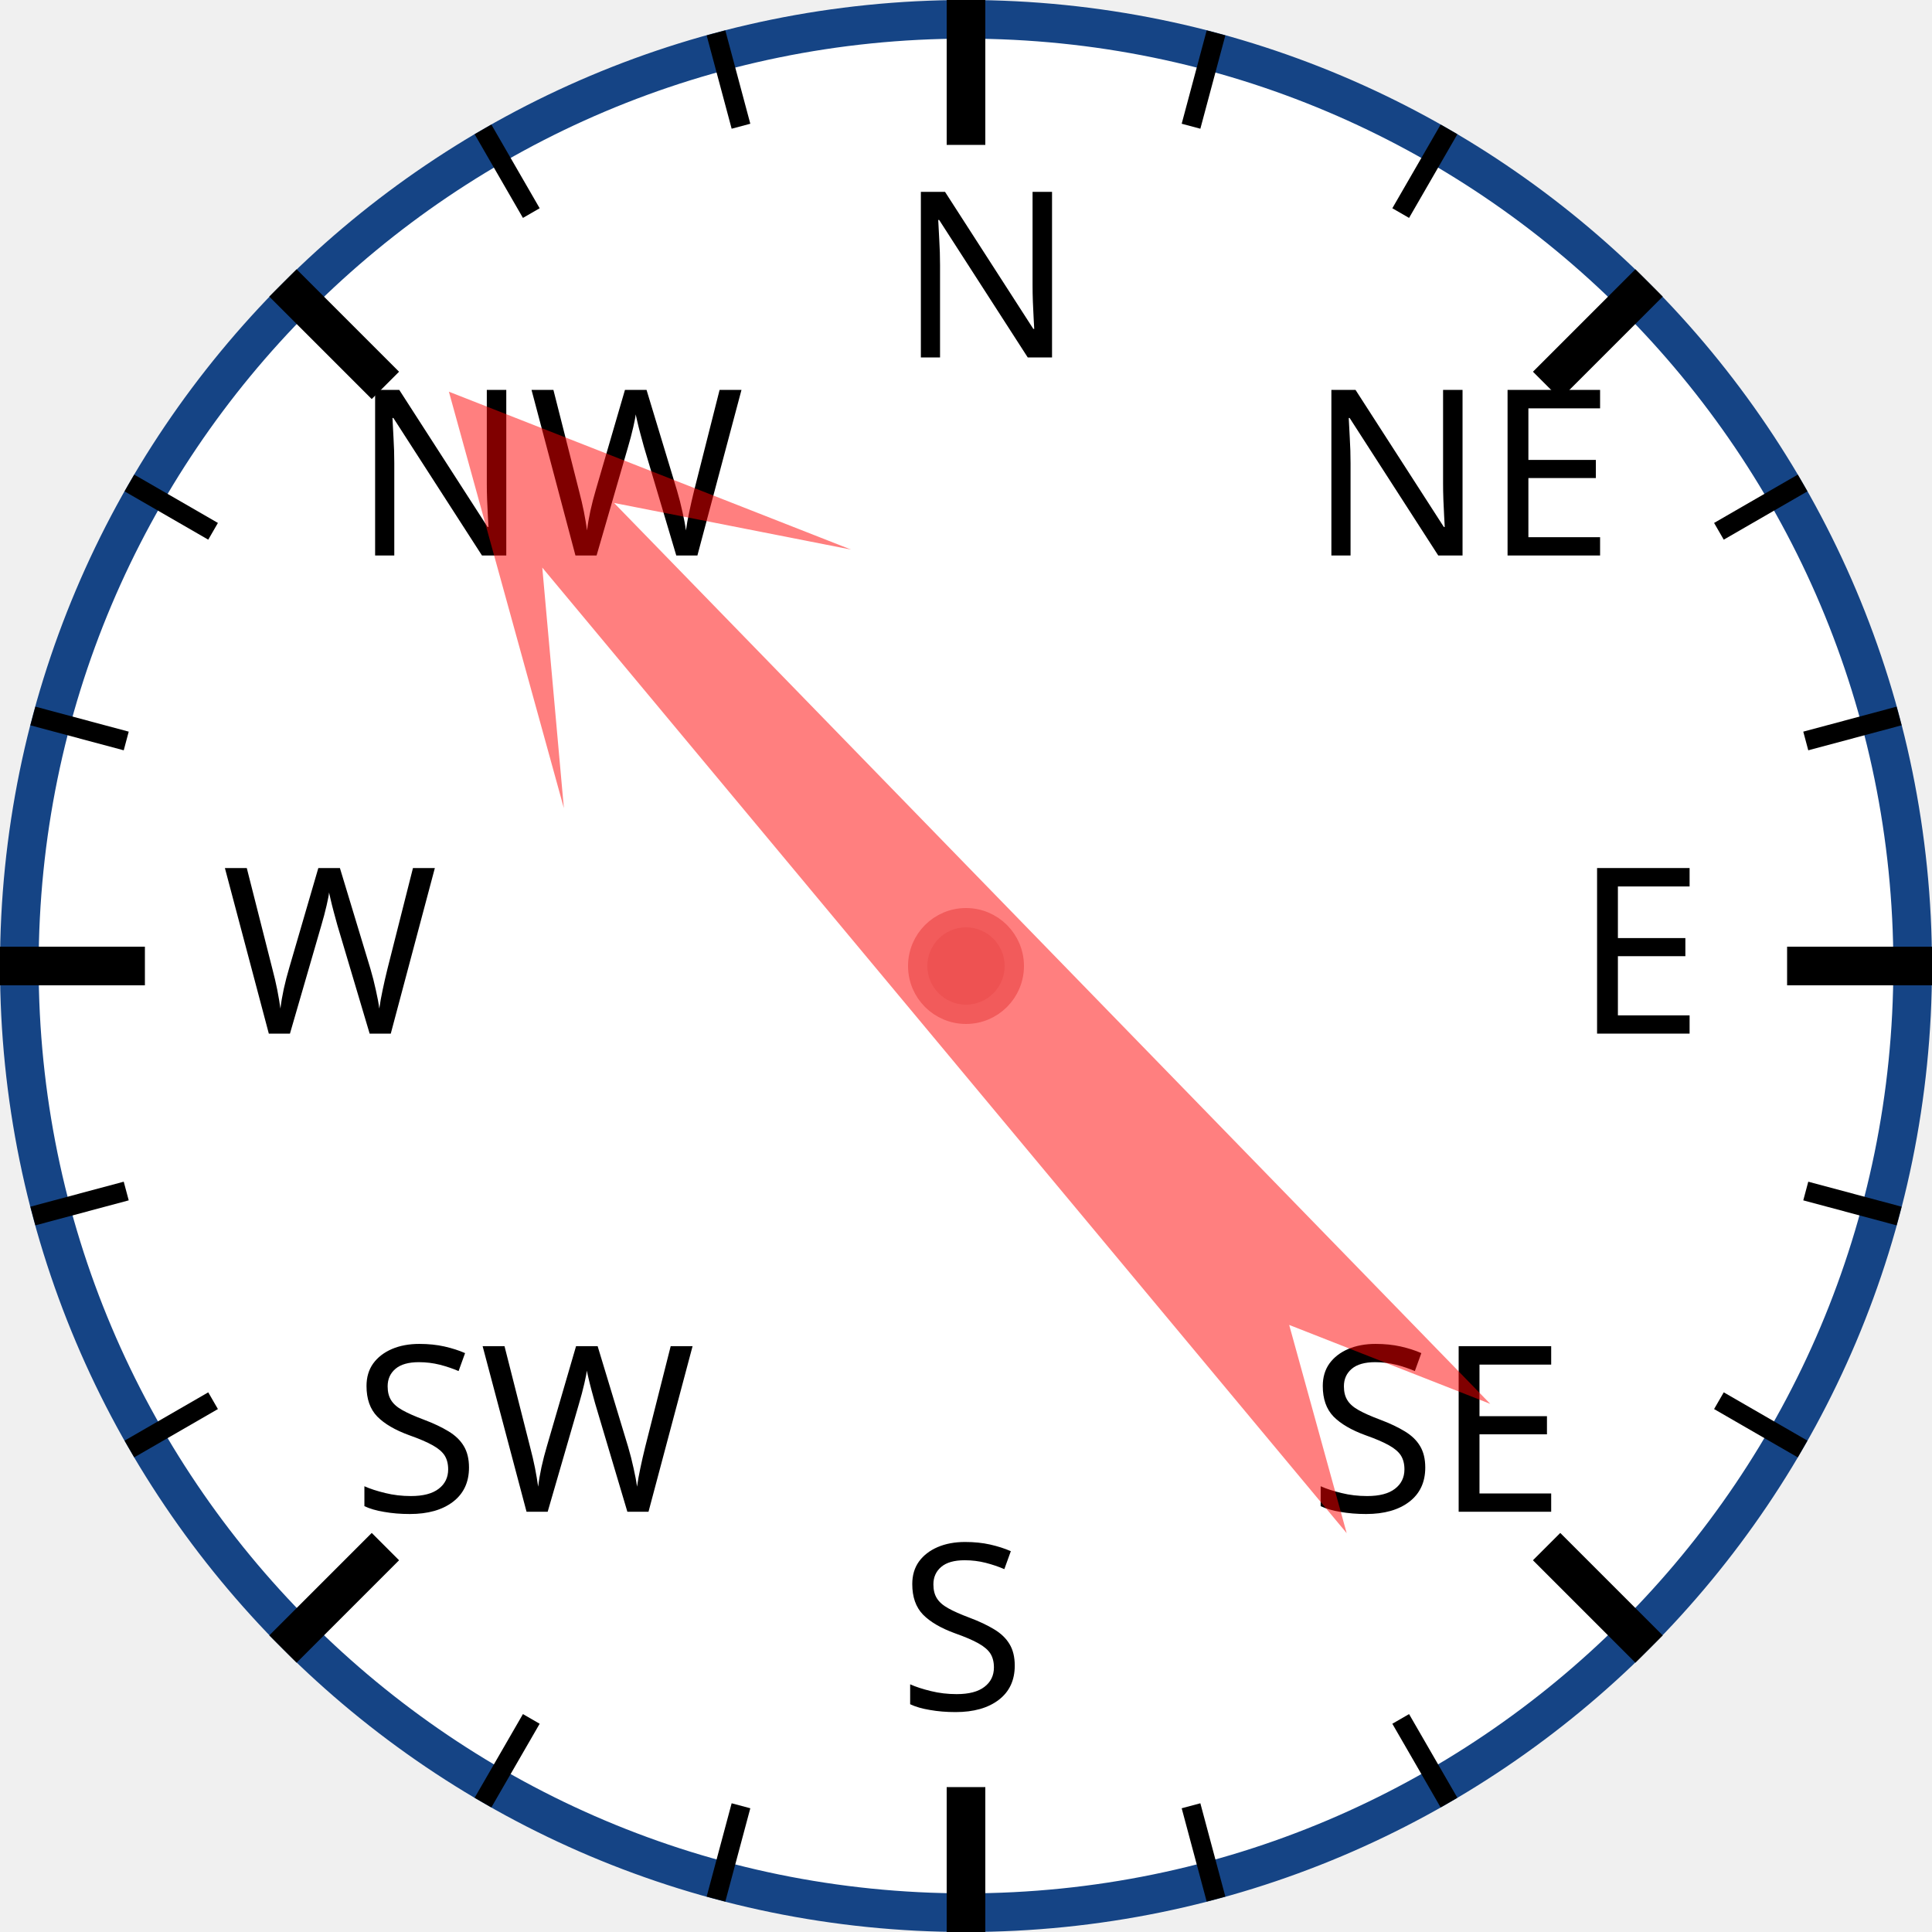
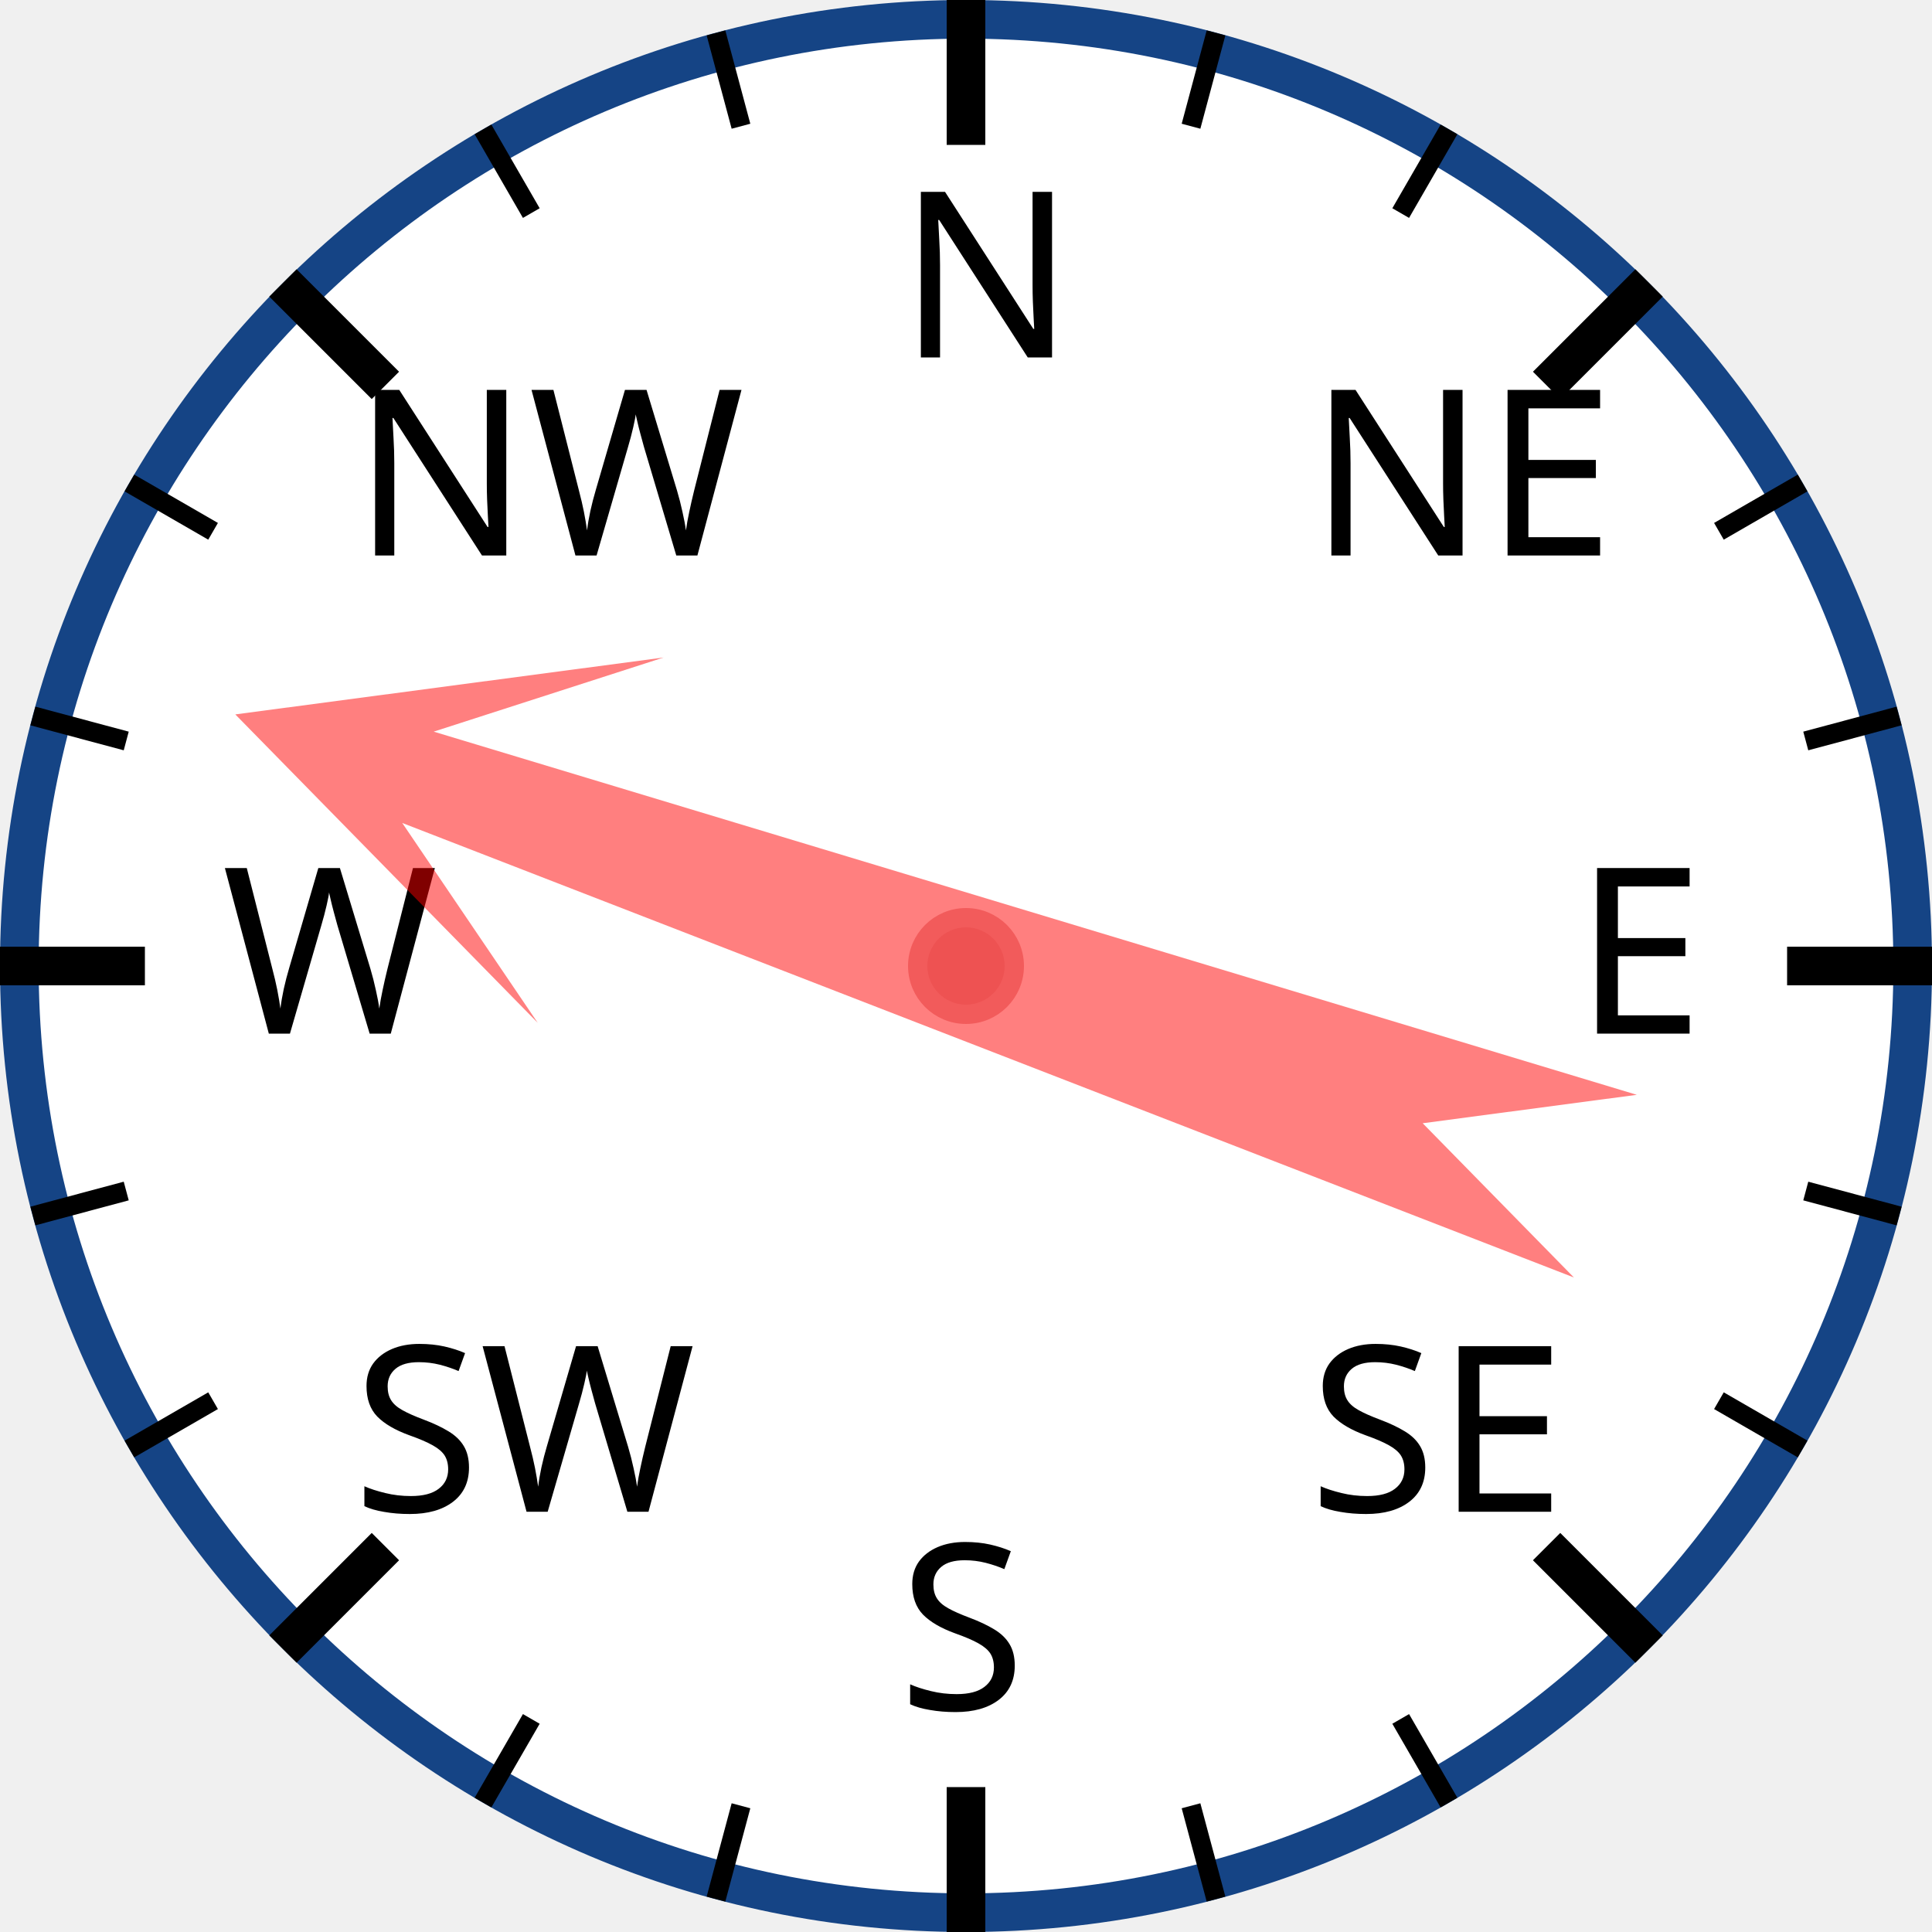
<svg xmlns="http://www.w3.org/2000/svg" width="120px" height="120px" viewBox="0 0 200 200">
  <circle cx="100" cy="100" r="98" style="fill: white; stroke: #154485; stroke-width: 4;" />
  <text x="93.0" y="37.0" style="font-family: sans-serif; font-size: 18pt;">N</text>
  <line x1="100.0" y1="0.0" x2="100.0" y2="15.0" style="stroke: black; stroke-width: 4;" />
  <line x1="74.118" y1="3.407" x2="76.706" y2="13.067" style="stroke: black; stroke-width: 2;" />
  <line x1="50" y1="13.397" x2="55" y2="22.058" style="stroke: black; stroke-width: 2;" />
  <text x="36.503" y="57.503" style="font-family: sans-serif; font-size: 18pt;">NW</text>
  <line x1="29.289" y1="29.289" x2="39.896" y2="39.896" style="stroke: black; stroke-width: 4;" />
  <line x1="13.397" y1="50" x2="22.058" y2="55" style="stroke: black; stroke-width: 2;" />
  <line x1="3.407" y1="74.118" x2="13.067" y2="76.706" style="stroke: black; stroke-width: 2;" />
  <text x="23.0" y="107.0" style="font-family: sans-serif; font-size: 18pt;">W</text>
  <line x1="0.0" y1="100.0" x2="15.0" y2="100.0" style="stroke: black; stroke-width: 4;" />
  <line x1="3.407" y1="125.882" x2="13.067" y2="123.294" style="stroke: black; stroke-width: 2;" />
  <line x1="13.397" y1="150" x2="22.058" y2="145" style="stroke: black; stroke-width: 2;" />
  <text x="36.503" y="156.497" style="font-family: sans-serif; font-size: 18pt;">SW</text>
  <line x1="29.289" y1="170.711" x2="39.896" y2="160.104" style="stroke: black; stroke-width: 4;" />
  <line x1="50" y1="186.603" x2="55" y2="177.942" style="stroke: black; stroke-width: 2;" />
  <line x1="74.118" y1="196.593" x2="76.706" y2="186.933" style="stroke: black; stroke-width: 2;" />
  <text x="93" y="177.0" style="font-family: sans-serif; font-size: 18pt;">S</text>
  <line x1="100" y1="200.0" x2="100" y2="185.0" style="stroke: black; stroke-width: 4;" />
  <line x1="125.882" y1="196.593" x2="123.294" y2="186.933" style="stroke: black; stroke-width: 2;" />
  <line x1="150.0" y1="186.603" x2="145.0" y2="177.942" style="stroke: black; stroke-width: 2;" />
  <text x="135.497" y="156.497" style="font-family: sans-serif; font-size: 18pt;">SE</text>
  <line x1="170.711" y1="170.711" x2="160.104" y2="160.104" style="stroke: black; stroke-width: 4;" />
  <line x1="186.603" y1="150" x2="177.942" y2="145" style="stroke: black; stroke-width: 2;" />
  <line x1="196.593" y1="125.882" x2="186.933" y2="123.294" style="stroke: black; stroke-width: 2;" />
  <text x="163.0" y="107" style="font-family: sans-serif; font-size: 18pt;">E</text>
  <line x1="200.0" y1="100" x2="185.0" y2="100" style="stroke: black; stroke-width: 4;" />
  <line x1="196.593" y1="74.118" x2="186.933" y2="76.706" style="stroke: black; stroke-width: 2;" />
  <line x1="186.603" y1="50" x2="177.942" y2="55" style="stroke: black; stroke-width: 2;" />
  <text x="135.497" y="57.503" style="font-family: sans-serif; font-size: 18pt;">NE</text>
  <line x1="170.711" y1="29.289" x2="160.104" y2="39.896" style="stroke: black; stroke-width: 4;" />
  <line x1="150" y1="13.397" x2="145" y2="22.058" style="stroke: black; stroke-width: 2;" />
  <line x1="125.882" y1="3.407" x2="123.294" y2="13.067" style="stroke: black; stroke-width: 2;" />
-   <polygon points="100 20 120 60 105 40 110 170 100 150 90 170 95 40 80 60" style="fill: red; fill-opacity: 0.5;" transform="rotate(318,100,100)" />
+   <polygon points="100 20 120 60 105 40 110 170 100 150 90 170 95 40 80 60" style="fill: red; fill-opacity: 0.5;" transform="rotate(289,100,100)" />
  <circle cx="100" cy="100" r="5" style="fill: #EE5252; stroke: #F25B5B; stroke-width: 2;" />
</svg>
